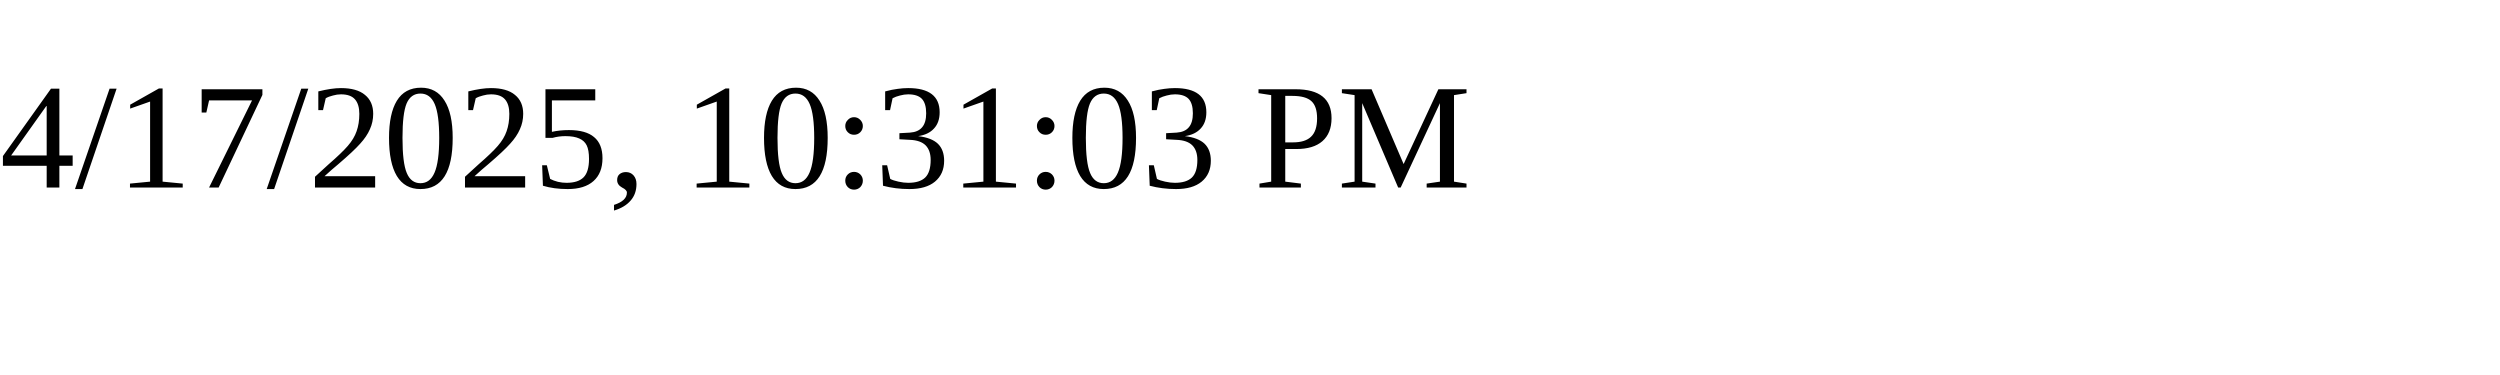
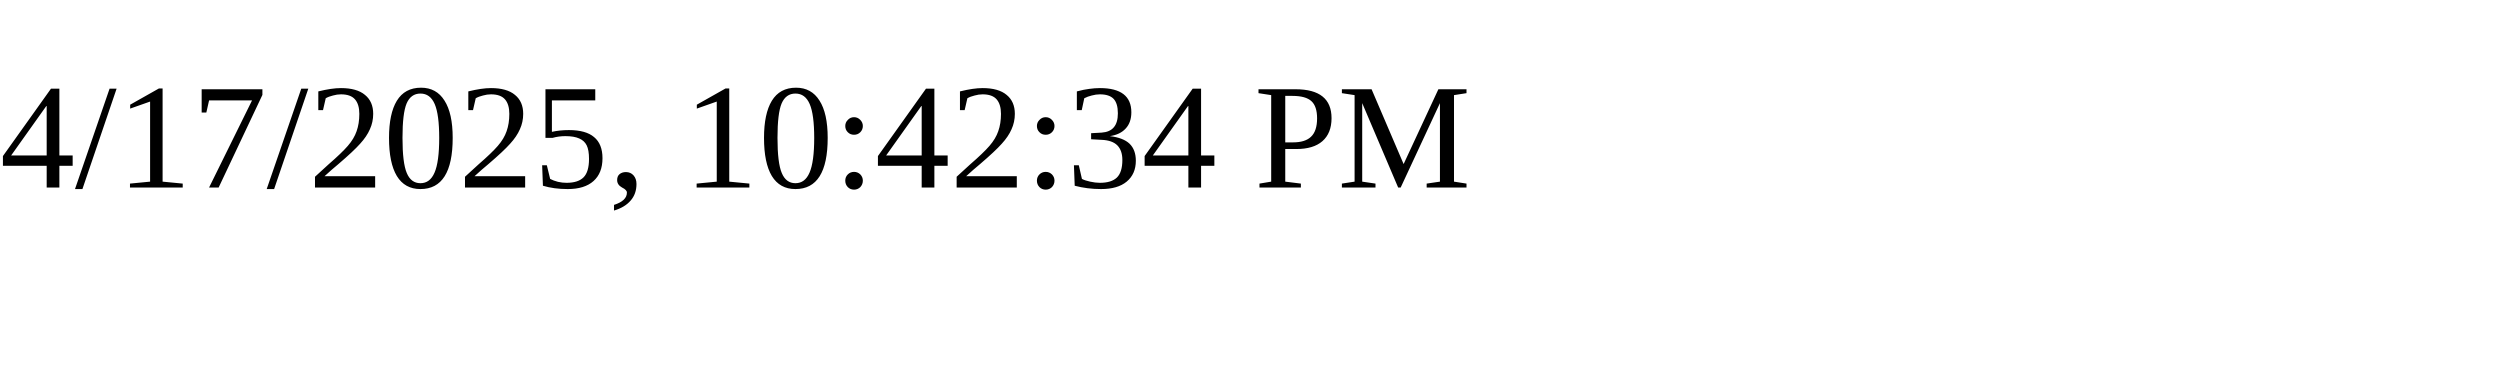
<svg xmlns="http://www.w3.org/2000/svg" height="30" width="200">
-   <text x="0" y="15">4/17/2025, 10:31:03 PM</text>
+   <text x="0" y="15">4/17/2025, 10:42:34 PM</text>
</svg>
